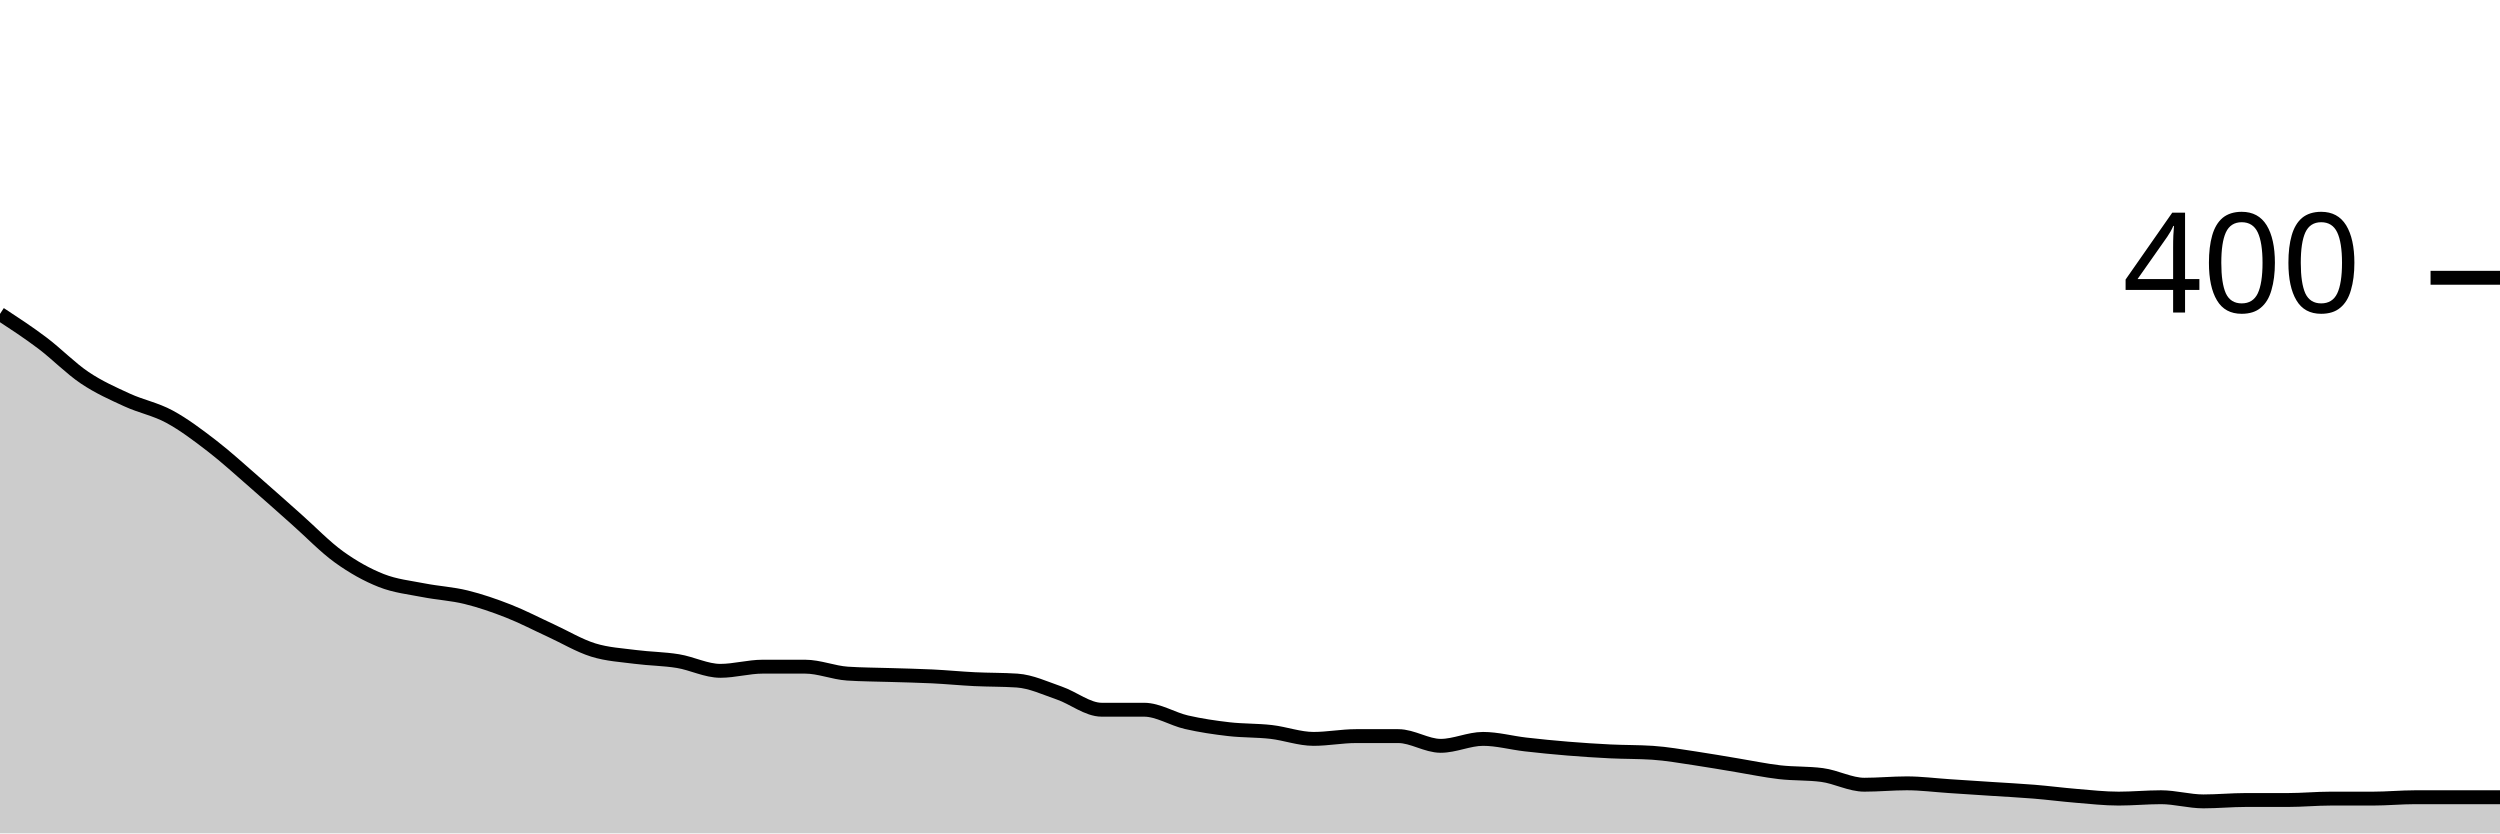
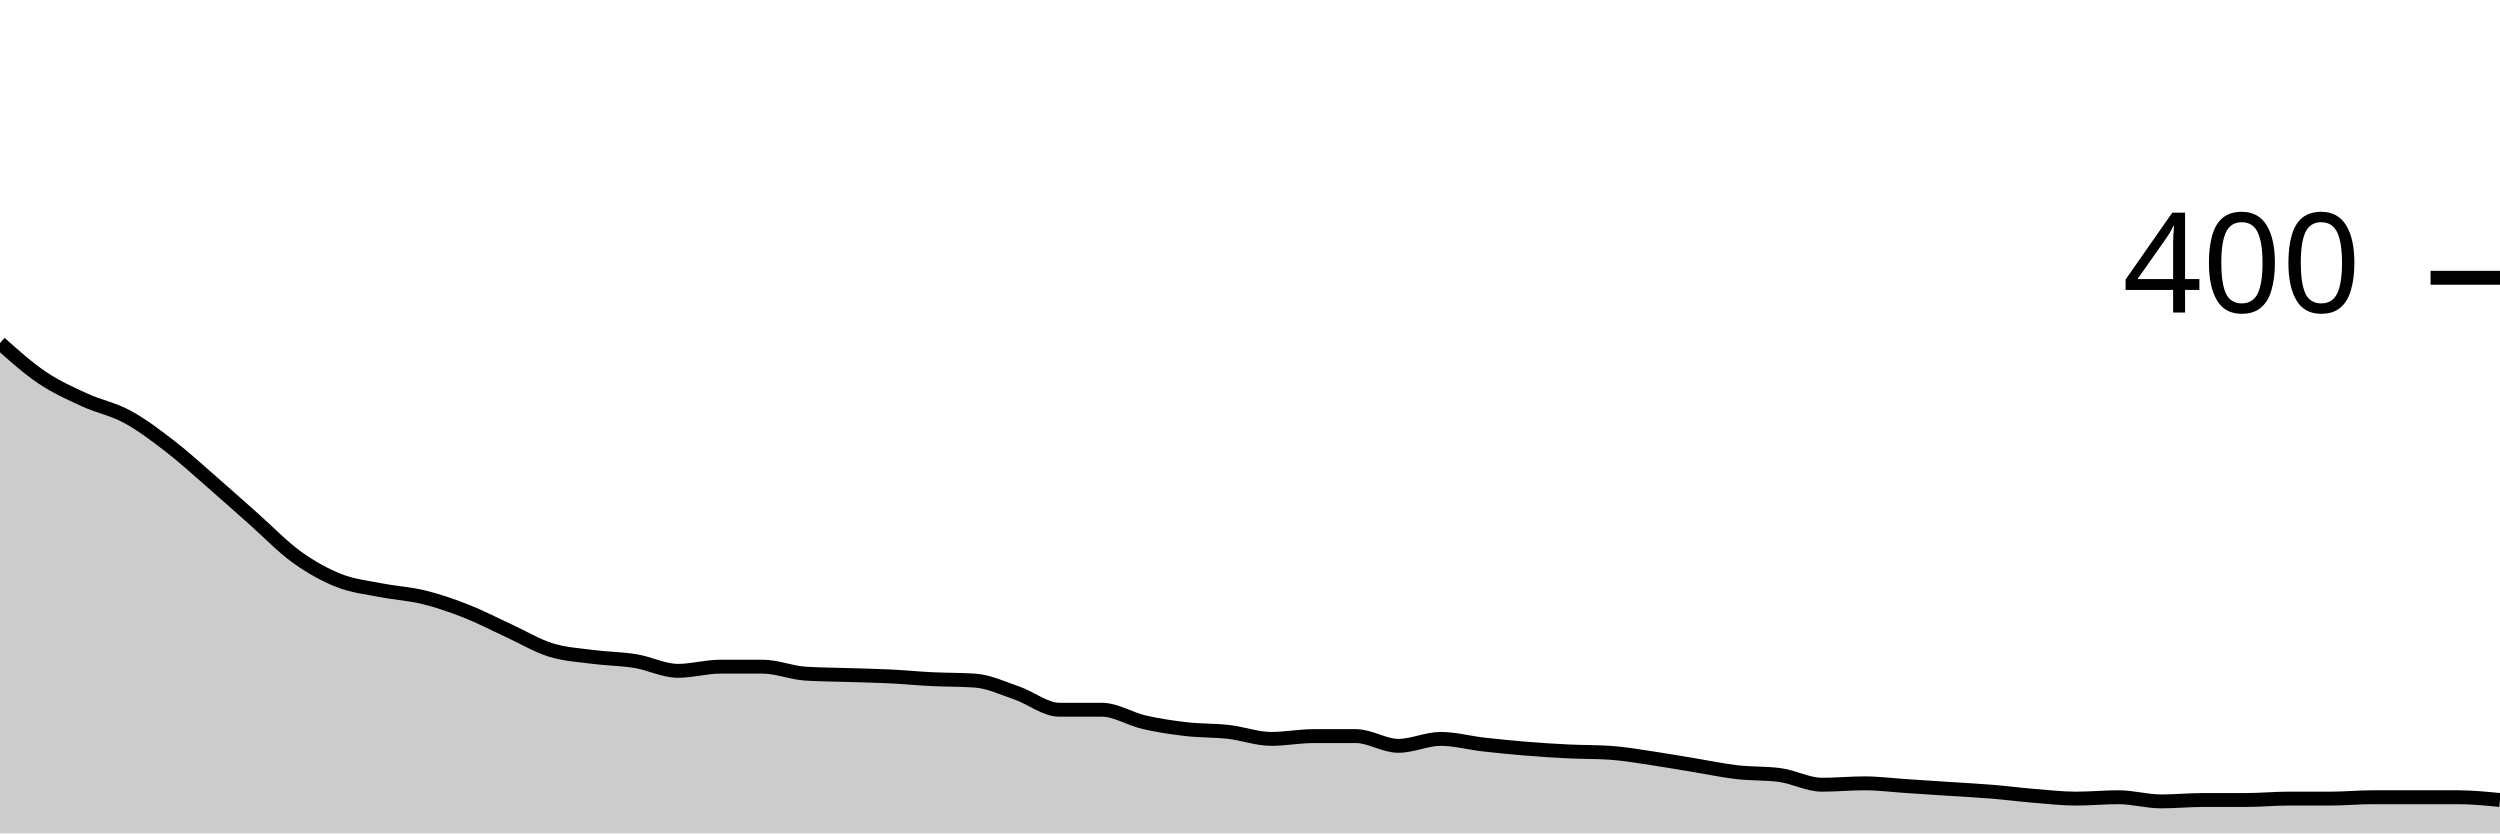
<svg xmlns="http://www.w3.org/2000/svg" viewBox="0 0 180 60">
  <g transform="translate(0,20)">
-     <path class="area" fill="rgba(0, 0, 0, 0.2)" d="M0,2.6C1.017,3.267,2.034,3.933,3.051,4.7C4.068,5.467,5.085,6.517,6.102,7.2C7.119,7.883,8.136,8.333,9.153,8.8C10.169,9.267,11.186,9.45,12.203,10C13.22,10.55,14.237,11.317,15.254,12.1C16.271,12.883,17.288,13.817,18.305,14.7C19.322,15.583,20.339,16.5,21.356,17.4C22.373,18.3,23.39,19.367,24.407,20.1C25.424,20.833,26.441,21.4,27.458,21.8C28.475,22.2,29.492,22.3,30.508,22.5C31.525,22.7,32.542,22.75,33.559,23C34.576,23.25,35.593,23.6,36.61,24C37.627,24.4,38.644,24.933,39.661,25.4C40.678,25.867,41.695,26.483,42.712,26.8C43.729,27.117,44.746,27.167,45.763,27.3C46.78,27.433,47.797,27.433,48.814,27.6C49.831,27.767,50.847,28.3,51.864,28.3C52.881,28.3,53.898,28,54.915,28C55.932,28,56.949,28,57.966,28C58.983,28,60,28.433,61.017,28.5C62.034,28.567,63.051,28.567,64.068,28.6C65.085,28.633,66.102,28.65,67.119,28.7C68.136,28.75,69.153,28.85,70.169,28.9C71.186,28.95,72.203,28.933,73.22,29C74.237,29.067,75.254,29.55,76.271,29.9C77.288,30.25,78.305,31.1,79.322,31.1C80.339,31.1,81.356,31.1,82.373,31.1C83.39,31.1,84.407,31.767,85.424,32C86.441,32.233,87.458,32.383,88.475,32.5C89.492,32.617,90.508,32.583,91.525,32.7C92.542,32.817,93.559,33.2,94.576,33.2C95.593,33.2,96.61,33,97.627,33C98.644,33,99.661,33,100.678,33C101.695,33,102.712,33.7,103.729,33.7C104.746,33.7,105.763,33.2,106.78,33.2C107.797,33.2,108.814,33.483,109.831,33.6C110.847,33.717,111.864,33.817,112.881,33.9C113.898,33.983,114.915,34.05,115.932,34.1C116.949,34.15,117.966,34.133,118.983,34.2C120,34.267,121.017,34.45,122.034,34.6C123.051,34.75,124.068,34.933,125.085,35.1C126.102,35.267,127.119,35.483,128.136,35.6C129.153,35.717,130.169,35.667,131.186,35.8C132.203,35.933,133.22,36.5,134.237,36.5C135.254,36.5,136.271,36.4,137.288,36.4C138.305,36.4,139.322,36.533,140.339,36.6C141.356,36.667,142.373,36.733,143.39,36.8C144.407,36.867,145.424,36.917,146.441,37C147.458,37.083,148.475,37.217,149.492,37.3C150.508,37.383,151.525,37.5,152.542,37.5C153.559,37.5,154.576,37.4,155.593,37.4C156.61,37.4,157.627,37.7,158.644,37.7C159.661,37.7,160.678,37.6,161.695,37.6C162.712,37.6,163.729,37.6,164.746,37.6C165.763,37.6,166.78,37.5,167.797,37.5C168.814,37.5,169.831,37.5,170.847,37.5C171.864,37.5,172.881,37.4,173.898,37.4C174.915,37.4,175.932,37.4,176.949,37.4C177.966,37.4,178.983,37.4,180,37.4L180,40C178.983,40,177.966,40,176.949,40C175.932,40,174.915,40,173.898,40C172.881,40,171.864,40,170.847,40C169.831,40,168.814,40,167.797,40C166.78,40,165.763,40,164.746,40C163.729,40,162.712,40,161.695,40C160.678,40,159.661,40,158.644,40C157.627,40,156.61,40,155.593,40C154.576,40,153.559,40,152.542,40C151.525,40,150.508,40,149.492,40C148.475,40,147.458,40,146.441,40C145.424,40,144.407,40,143.39,40C142.373,40,141.356,40,140.339,40C139.322,40,138.305,40,137.288,40C136.271,40,135.254,40,134.237,40C133.22,40,132.203,40,131.186,40C130.169,40,129.153,40,128.136,40C127.119,40,126.102,40,125.085,40C124.068,40,123.051,40,122.034,40C121.017,40,120,40,118.983,40C117.966,40,116.949,40,115.932,40C114.915,40,113.898,40,112.881,40C111.864,40,110.847,40,109.831,40C108.814,40,107.797,40,106.78,40C105.763,40,104.746,40,103.729,40C102.712,40,101.695,40,100.678,40C99.661,40,98.644,40,97.627,40C96.61,40,95.593,40,94.576,40C93.559,40,92.542,40,91.525,40C90.508,40,89.492,40,88.475,40C87.458,40,86.441,40,85.424,40C84.407,40,83.39,40,82.373,40C81.356,40,80.339,40,79.322,40C78.305,40,77.288,40,76.271,40C75.254,40,74.237,40,73.22,40C72.203,40,71.186,40,70.169,40C69.153,40,68.136,40,67.119,40C66.102,40,65.085,40,64.068,40C63.051,40,62.034,40,61.017,40C60,40,58.983,40,57.966,40C56.949,40,55.932,40,54.915,40C53.898,40,52.881,40,51.864,40C50.847,40,49.831,40,48.814,40C47.797,40,46.78,40,45.763,40C44.746,40,43.729,40,42.712,40C41.695,40,40.678,40,39.661,40C38.644,40,37.627,40,36.61,40C35.593,40,34.576,40,33.559,40C32.542,40,31.525,40,30.508,40C29.492,40,28.475,40,27.458,40C26.441,40,25.424,40,24.407,40C23.39,40,22.373,40,21.356,40C20.339,40,19.322,40,18.305,40C17.288,40,16.271,40,15.254,40C14.237,40,13.22,40,12.203,40C11.186,40,10.169,40,9.153,40C8.136,40,7.119,40,6.102,40C5.085,40,4.068,40,3.051,40C2.034,40,1.017,40,0,40Z" />
-     <path class="line" stroke="black" fill="none" d="M0,2.6C1.017,3.267,2.034,3.933,3.051,4.7C4.068,5.467,5.085,6.517,6.102,7.2C7.119,7.883,8.136,8.333,9.153,8.8C10.169,9.267,11.186,9.45,12.203,10C13.22,10.55,14.237,11.317,15.254,12.1C16.271,12.883,17.288,13.817,18.305,14.7C19.322,15.583,20.339,16.5,21.356,17.4C22.373,18.3,23.39,19.367,24.407,20.1C25.424,20.833,26.441,21.4,27.458,21.8C28.475,22.2,29.492,22.3,30.508,22.5C31.525,22.7,32.542,22.75,33.559,23C34.576,23.25,35.593,23.6,36.61,24C37.627,24.4,38.644,24.933,39.661,25.4C40.678,25.867,41.695,26.483,42.712,26.8C43.729,27.117,44.746,27.167,45.763,27.3C46.78,27.433,47.797,27.433,48.814,27.6C49.831,27.767,50.847,28.3,51.864,28.3C52.881,28.3,53.898,28,54.915,28C55.932,28,56.949,28,57.966,28C58.983,28,60,28.433,61.017,28.5C62.034,28.567,63.051,28.567,64.068,28.6C65.085,28.633,66.102,28.65,67.119,28.7C68.136,28.75,69.153,28.85,70.169,28.9C71.186,28.95,72.203,28.933,73.22,29C74.237,29.067,75.254,29.55,76.271,29.9C77.288,30.25,78.305,31.1,79.322,31.1C80.339,31.1,81.356,31.1,82.373,31.1C83.39,31.1,84.407,31.767,85.424,32C86.441,32.233,87.458,32.383,88.475,32.5C89.492,32.617,90.508,32.583,91.525,32.7C92.542,32.817,93.559,33.2,94.576,33.2C95.593,33.2,96.61,33,97.627,33C98.644,33,99.661,33,100.678,33C101.695,33,102.712,33.7,103.729,33.7C104.746,33.7,105.763,33.2,106.78,33.2C107.797,33.2,108.814,33.483,109.831,33.6C110.847,33.717,111.864,33.817,112.881,33.9C113.898,33.983,114.915,34.05,115.932,34.1C116.949,34.15,117.966,34.133,118.983,34.2C120,34.267,121.017,34.45,122.034,34.6C123.051,34.75,124.068,34.933,125.085,35.1C126.102,35.267,127.119,35.483,128.136,35.6C129.153,35.717,130.169,35.667,131.186,35.8C132.203,35.933,133.22,36.5,134.237,36.5C135.254,36.5,136.271,36.4,137.288,36.4C138.305,36.4,139.322,36.533,140.339,36.6C141.356,36.667,142.373,36.733,143.39,36.8C144.407,36.867,145.424,36.917,146.441,37C147.458,37.083,148.475,37.217,149.492,37.3C150.508,37.383,151.525,37.5,152.542,37.5C153.559,37.5,154.576,37.4,155.593,37.4C156.61,37.4,157.627,37.7,158.644,37.7C159.661,37.7,160.678,37.6,161.695,37.6C162.712,37.6,163.729,37.6,164.746,37.6C165.763,37.6,166.78,37.5,167.797,37.5C168.814,37.5,169.831,37.5,170.847,37.5C171.864,37.5,172.881,37.4,173.898,37.4C174.915,37.4,175.932,37.4,176.949,37.4C177.966,37.4,178.983,37.4,180,37.4" />
+     <path class="area" fill="rgba(0, 0, 0, 0.2)" d="M0,4.7C1.017,5.608,2.034,6.517,3.051,7.2C4.068,7.883,5.085,8.333,6.102,8.8C7.119,9.267,8.136,9.45,9.153,10C10.169,10.55,11.186,11.317,12.203,12.1C13.22,12.883,14.237,13.817,15.254,14.7C16.271,15.583,17.288,16.5,18.305,17.4C19.322,18.3,20.339,19.367,21.356,20.1C22.373,20.833,23.39,21.4,24.407,21.8C25.424,22.2,26.441,22.3,27.458,22.5C28.475,22.7,29.492,22.75,30.508,23C31.525,23.25,32.542,23.6,33.559,24C34.576,24.4,35.593,24.933,36.61,25.4C37.627,25.867,38.644,26.483,39.661,26.8C40.678,27.117,41.695,27.167,42.712,27.3C43.729,27.433,44.746,27.433,45.763,27.6C46.78,27.767,47.797,28.3,48.814,28.3C49.831,28.3,50.847,28,51.864,28C52.881,28,53.898,28,54.915,28C55.932,28,56.949,28.433,57.966,28.5C58.983,28.567,60,28.567,61.017,28.6C62.034,28.633,63.051,28.65,64.068,28.7C65.085,28.75,66.102,28.85,67.119,28.9C68.136,28.95,69.153,28.933,70.169,29C71.186,29.067,72.203,29.55,73.22,29.9C74.237,30.25,75.254,31.1,76.271,31.1C77.288,31.1,78.305,31.1,79.322,31.1C80.339,31.1,81.356,31.767,82.373,32C83.39,32.233,84.407,32.383,85.424,32.5C86.441,32.617,87.458,32.583,88.475,32.7C89.492,32.817,90.508,33.2,91.525,33.2C92.542,33.2,93.559,33,94.576,33C95.593,33,96.61,33,97.627,33C98.644,33,99.661,33.7,100.678,33.7C101.695,33.7,102.712,33.2,103.729,33.2C104.746,33.2,105.763,33.483,106.78,33.6C107.797,33.717,108.814,33.817,109.831,33.9C110.847,33.983,111.864,34.05,112.881,34.1C113.898,34.15,114.915,34.133,115.932,34.2C116.949,34.267,117.966,34.45,118.983,34.6C120,34.75,121.017,34.933,122.034,35.1C123.051,35.267,124.068,35.483,125.085,35.6C126.102,35.717,127.119,35.667,128.136,35.8C129.153,35.933,130.169,36.5,131.186,36.5C132.203,36.5,133.22,36.4,134.237,36.4C135.254,36.4,136.271,36.533,137.288,36.6C138.305,36.667,139.322,36.733,140.339,36.8C141.356,36.867,142.373,36.917,143.39,37C144.407,37.083,145.424,37.217,146.441,37.3C147.458,37.383,148.475,37.5,149.492,37.5C150.508,37.5,151.525,37.4,152.542,37.4C153.559,37.4,154.576,37.7,155.593,37.7C156.61,37.7,157.627,37.6,158.644,37.6C159.661,37.6,160.678,37.6,161.695,37.6C162.712,37.6,163.729,37.5,164.746,37.5C165.763,37.5,166.78,37.5,167.797,37.5C168.814,37.5,169.831,37.4,170.847,37.4C171.864,37.4,172.881,37.4,173.898,37.4C174.915,37.4,175.932,37.4,176.949,37.4C177.966,37.4,178.983,37.5,180,37.6L180,40C178.983,40,177.966,40,176.949,40C175.932,40,174.915,40,173.898,40C172.881,40,171.864,40,170.847,40C169.831,40,168.814,40,167.797,40C166.78,40,165.763,40,164.746,40C163.729,40,162.712,40,161.695,40C160.678,40,159.661,40,158.644,40C157.627,40,156.61,40,155.593,40C154.576,40,153.559,40,152.542,40C151.525,40,150.508,40,149.492,40C148.475,40,147.458,40,146.441,40C145.424,40,144.407,40,143.39,40C142.373,40,141.356,40,140.339,40C139.322,40,138.305,40,137.288,40C136.271,40,135.254,40,134.237,40C133.22,40,132.203,40,131.186,40C130.169,40,129.153,40,128.136,40C127.119,40,126.102,40,125.085,40C124.068,40,123.051,40,122.034,40C121.017,40,120,40,118.983,40C117.966,40,116.949,40,115.932,40C114.915,40,113.898,40,112.881,40C111.864,40,110.847,40,109.831,40C108.814,40,107.797,40,106.78,40C105.763,40,104.746,40,103.729,40C102.712,40,101.695,40,100.678,40C99.661,40,98.644,40,97.627,40C96.61,40,95.593,40,94.576,40C93.559,40,92.542,40,91.525,40C90.508,40,89.492,40,88.475,40C87.458,40,86.441,40,85.424,40C84.407,40,83.39,40,82.373,40C81.356,40,80.339,40,79.322,40C78.305,40,77.288,40,76.271,40C75.254,40,74.237,40,73.22,40C72.203,40,71.186,40,70.169,40C69.153,40,68.136,40,67.119,40C66.102,40,65.085,40,64.068,40C63.051,40,62.034,40,61.017,40C60,40,58.983,40,57.966,40C56.949,40,55.932,40,54.915,40C53.898,40,52.881,40,51.864,40C50.847,40,49.831,40,48.814,40C47.797,40,46.78,40,45.763,40C44.746,40,43.729,40,42.712,40C41.695,40,40.678,40,39.661,40C38.644,40,37.627,40,36.61,40C35.593,40,34.576,40,33.559,40C32.542,40,31.525,40,30.508,40C29.492,40,28.475,40,27.458,40C26.441,40,25.424,40,24.407,40C23.39,40,22.373,40,21.356,40C20.339,40,19.322,40,18.305,40C17.288,40,16.271,40,15.254,40C14.237,40,13.22,40,12.203,40C11.186,40,10.169,40,9.153,40C8.136,40,7.119,40,6.102,40C5.085,40,4.068,40,3.051,40C2.034,40,1.017,40,0,40Z" />
+     <path class="line" stroke="black" fill="none" d="M0,4.7C1.017,5.608,2.034,6.517,3.051,7.2C4.068,7.883,5.085,8.333,6.102,8.8C7.119,9.267,8.136,9.45,9.153,10C10.169,10.55,11.186,11.317,12.203,12.1C13.22,12.883,14.237,13.817,15.254,14.7C16.271,15.583,17.288,16.5,18.305,17.4C19.322,18.3,20.339,19.367,21.356,20.1C22.373,20.833,23.39,21.4,24.407,21.8C25.424,22.2,26.441,22.3,27.458,22.5C28.475,22.7,29.492,22.75,30.508,23C31.525,23.25,32.542,23.6,33.559,24C34.576,24.4,35.593,24.933,36.61,25.4C37.627,25.867,38.644,26.483,39.661,26.8C40.678,27.117,41.695,27.167,42.712,27.3C43.729,27.433,44.746,27.433,45.763,27.6C46.78,27.767,47.797,28.3,48.814,28.3C49.831,28.3,50.847,28,51.864,28C52.881,28,53.898,28,54.915,28C55.932,28,56.949,28.433,57.966,28.5C58.983,28.567,60,28.567,61.017,28.6C62.034,28.633,63.051,28.65,64.068,28.7C65.085,28.75,66.102,28.85,67.119,28.9C68.136,28.95,69.153,28.933,70.169,29C71.186,29.067,72.203,29.55,73.22,29.9C74.237,30.25,75.254,31.1,76.271,31.1C77.288,31.1,78.305,31.1,79.322,31.1C80.339,31.1,81.356,31.767,82.373,32C83.39,32.233,84.407,32.383,85.424,32.5C86.441,32.617,87.458,32.583,88.475,32.7C89.492,32.817,90.508,33.2,91.525,33.2C92.542,33.2,93.559,33,94.576,33C95.593,33,96.61,33,97.627,33C98.644,33,99.661,33.7,100.678,33.7C101.695,33.7,102.712,33.2,103.729,33.2C104.746,33.2,105.763,33.483,106.78,33.6C107.797,33.717,108.814,33.817,109.831,33.9C110.847,33.983,111.864,34.05,112.881,34.1C113.898,34.15,114.915,34.133,115.932,34.2C116.949,34.267,117.966,34.45,118.983,34.6C120,34.75,121.017,34.933,122.034,35.1C123.051,35.267,124.068,35.483,125.085,35.6C126.102,35.717,127.119,35.667,128.136,35.8C129.153,35.933,130.169,36.5,131.186,36.5C132.203,36.5,133.22,36.4,134.237,36.4C135.254,36.4,136.271,36.533,137.288,36.6C138.305,36.667,139.322,36.733,140.339,36.8C141.356,36.867,142.373,36.917,143.39,37C144.407,37.083,145.424,37.217,146.441,37.3C147.458,37.383,148.475,37.5,149.492,37.5C150.508,37.5,151.525,37.4,152.542,37.4C153.559,37.4,154.576,37.7,155.593,37.7C156.61,37.7,157.627,37.6,158.644,37.6C159.661,37.6,160.678,37.6,161.695,37.6C162.712,37.6,163.729,37.5,164.746,37.5C165.763,37.5,166.78,37.5,167.797,37.5C168.814,37.5,169.831,37.4,170.847,37.4C171.864,37.4,172.881,37.4,173.898,37.4C174.915,37.4,175.932,37.4,176.949,37.4C177.966,37.4,178.983,37.5,180,37.6" />
    <path class="axis-ceiling" stroke-width="1" stroke="black" fill="none" d="M175,0L180,0" />
    <text class="axis-ceiling-label" font-family="sans-serif" text-anchor="end" font-size="10px" x="170" y="2.5">400</text>
  </g>
</svg>
